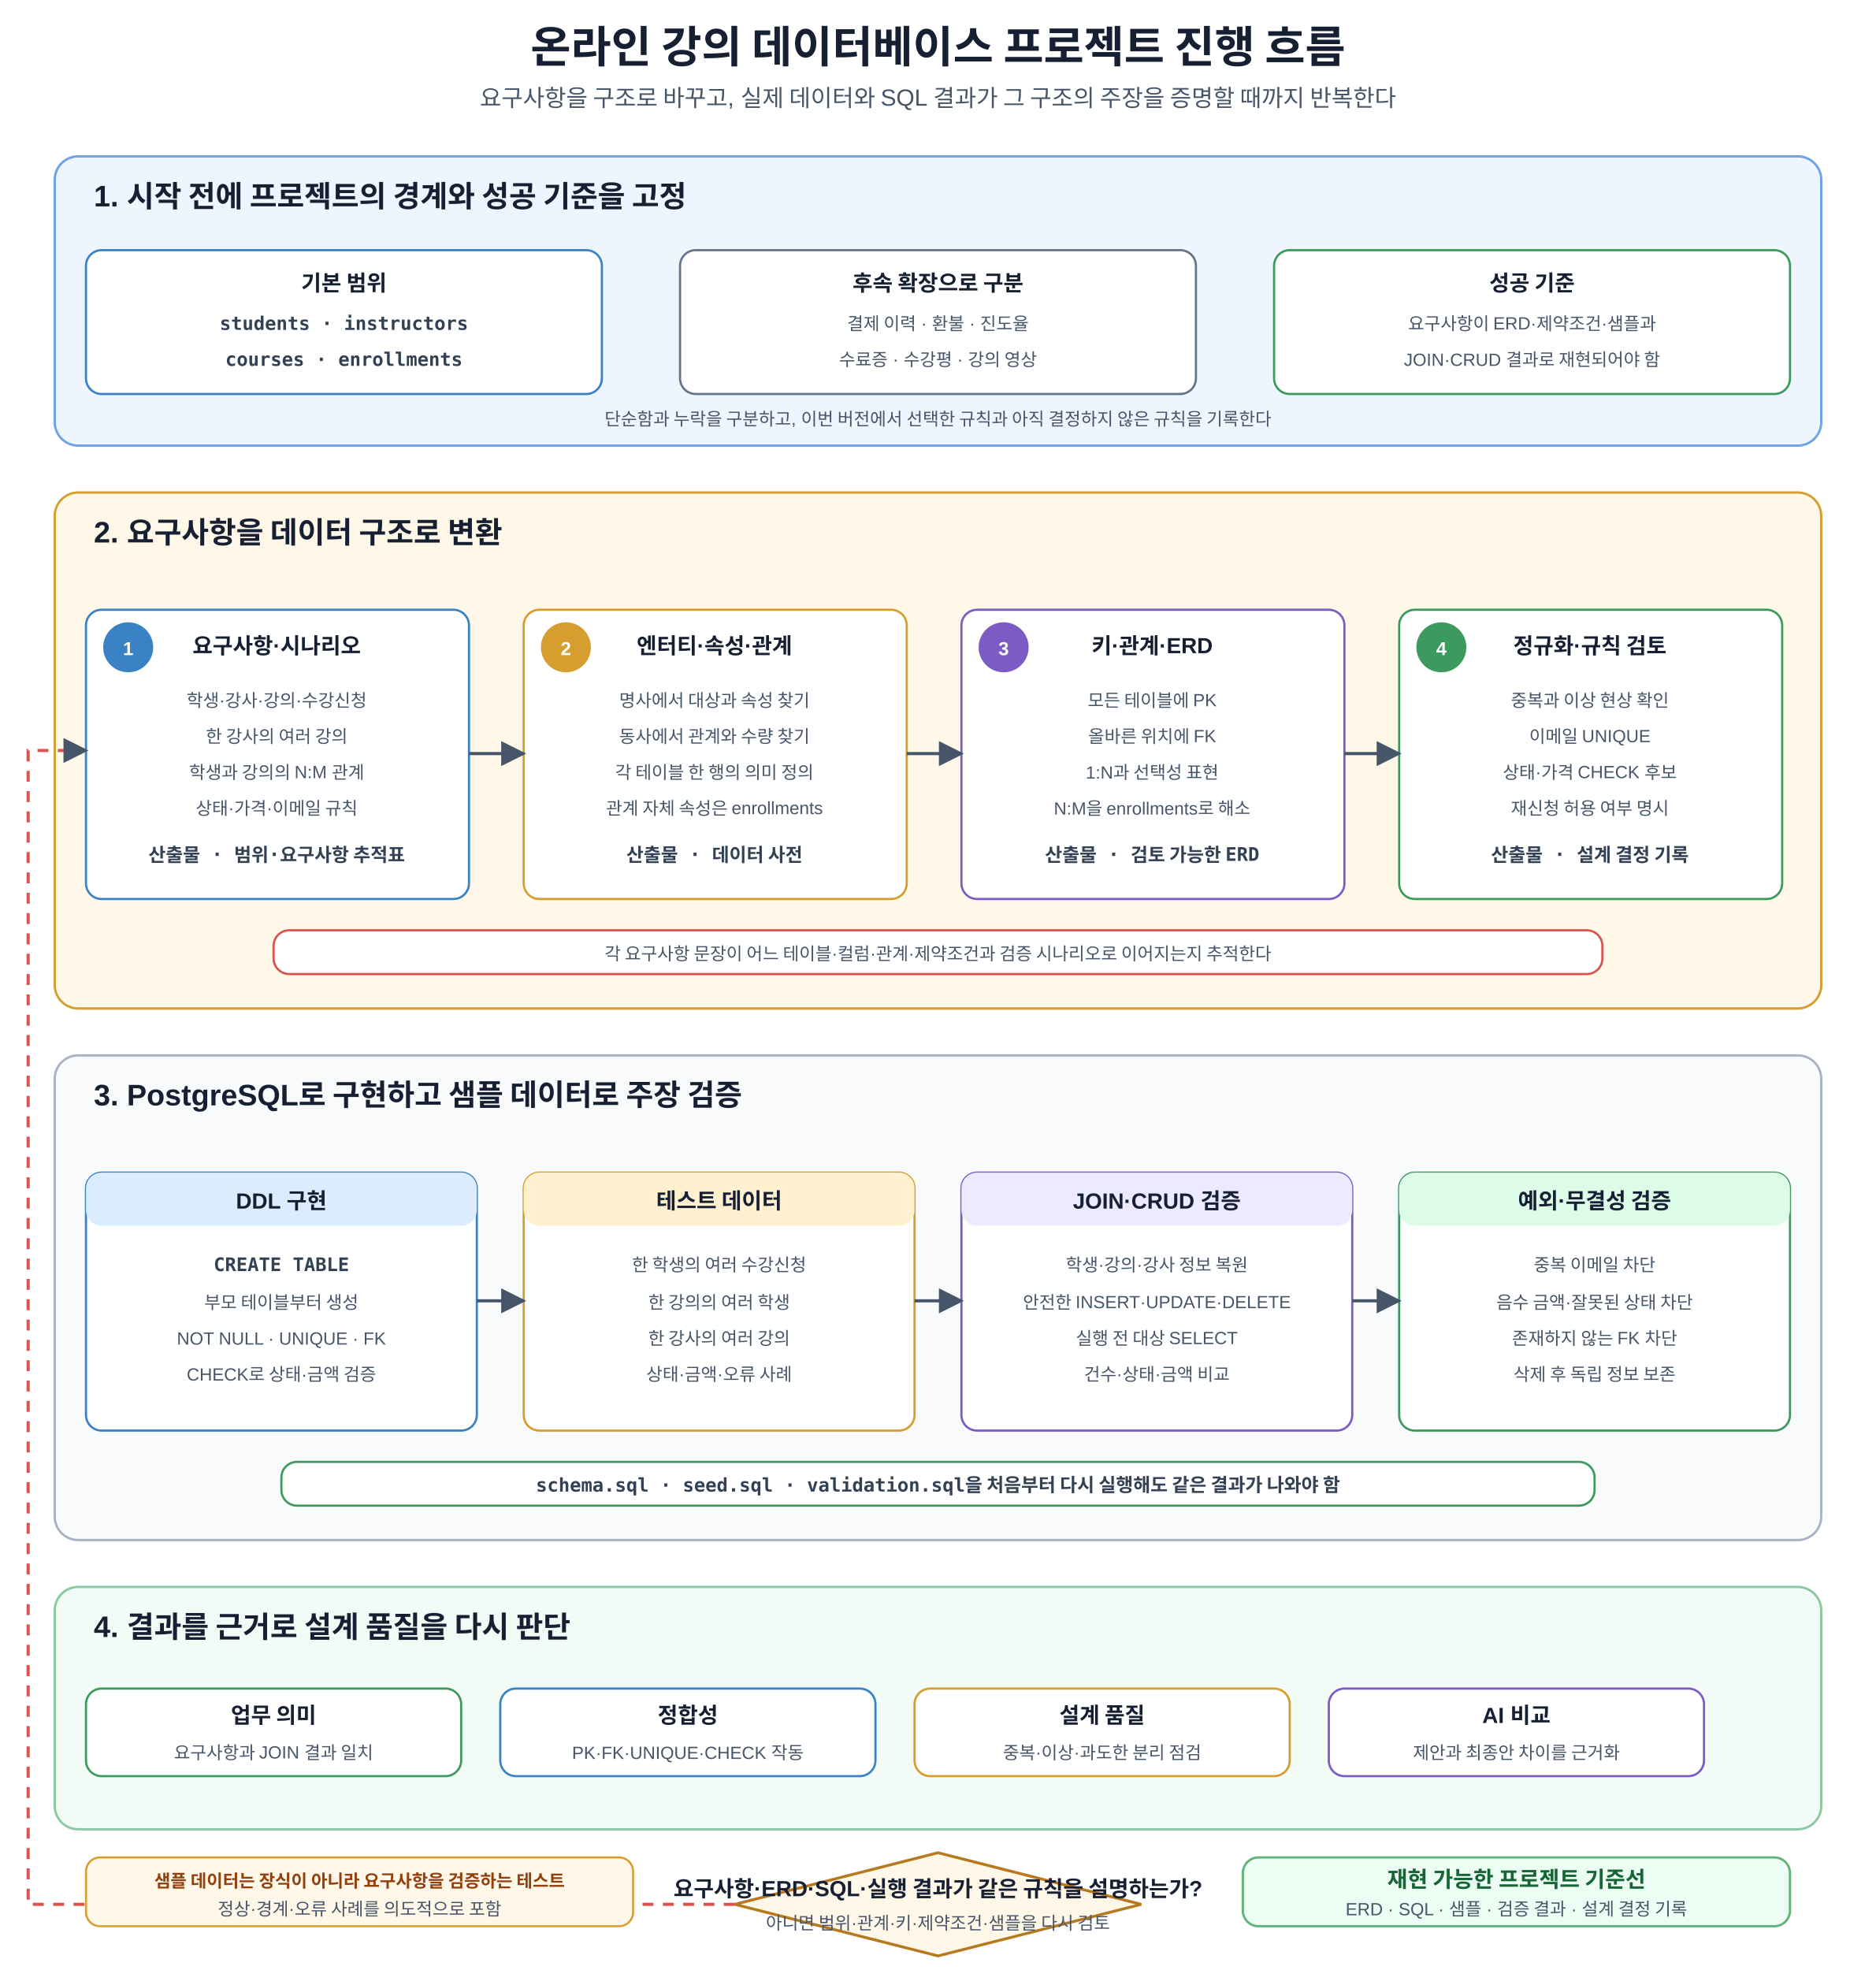
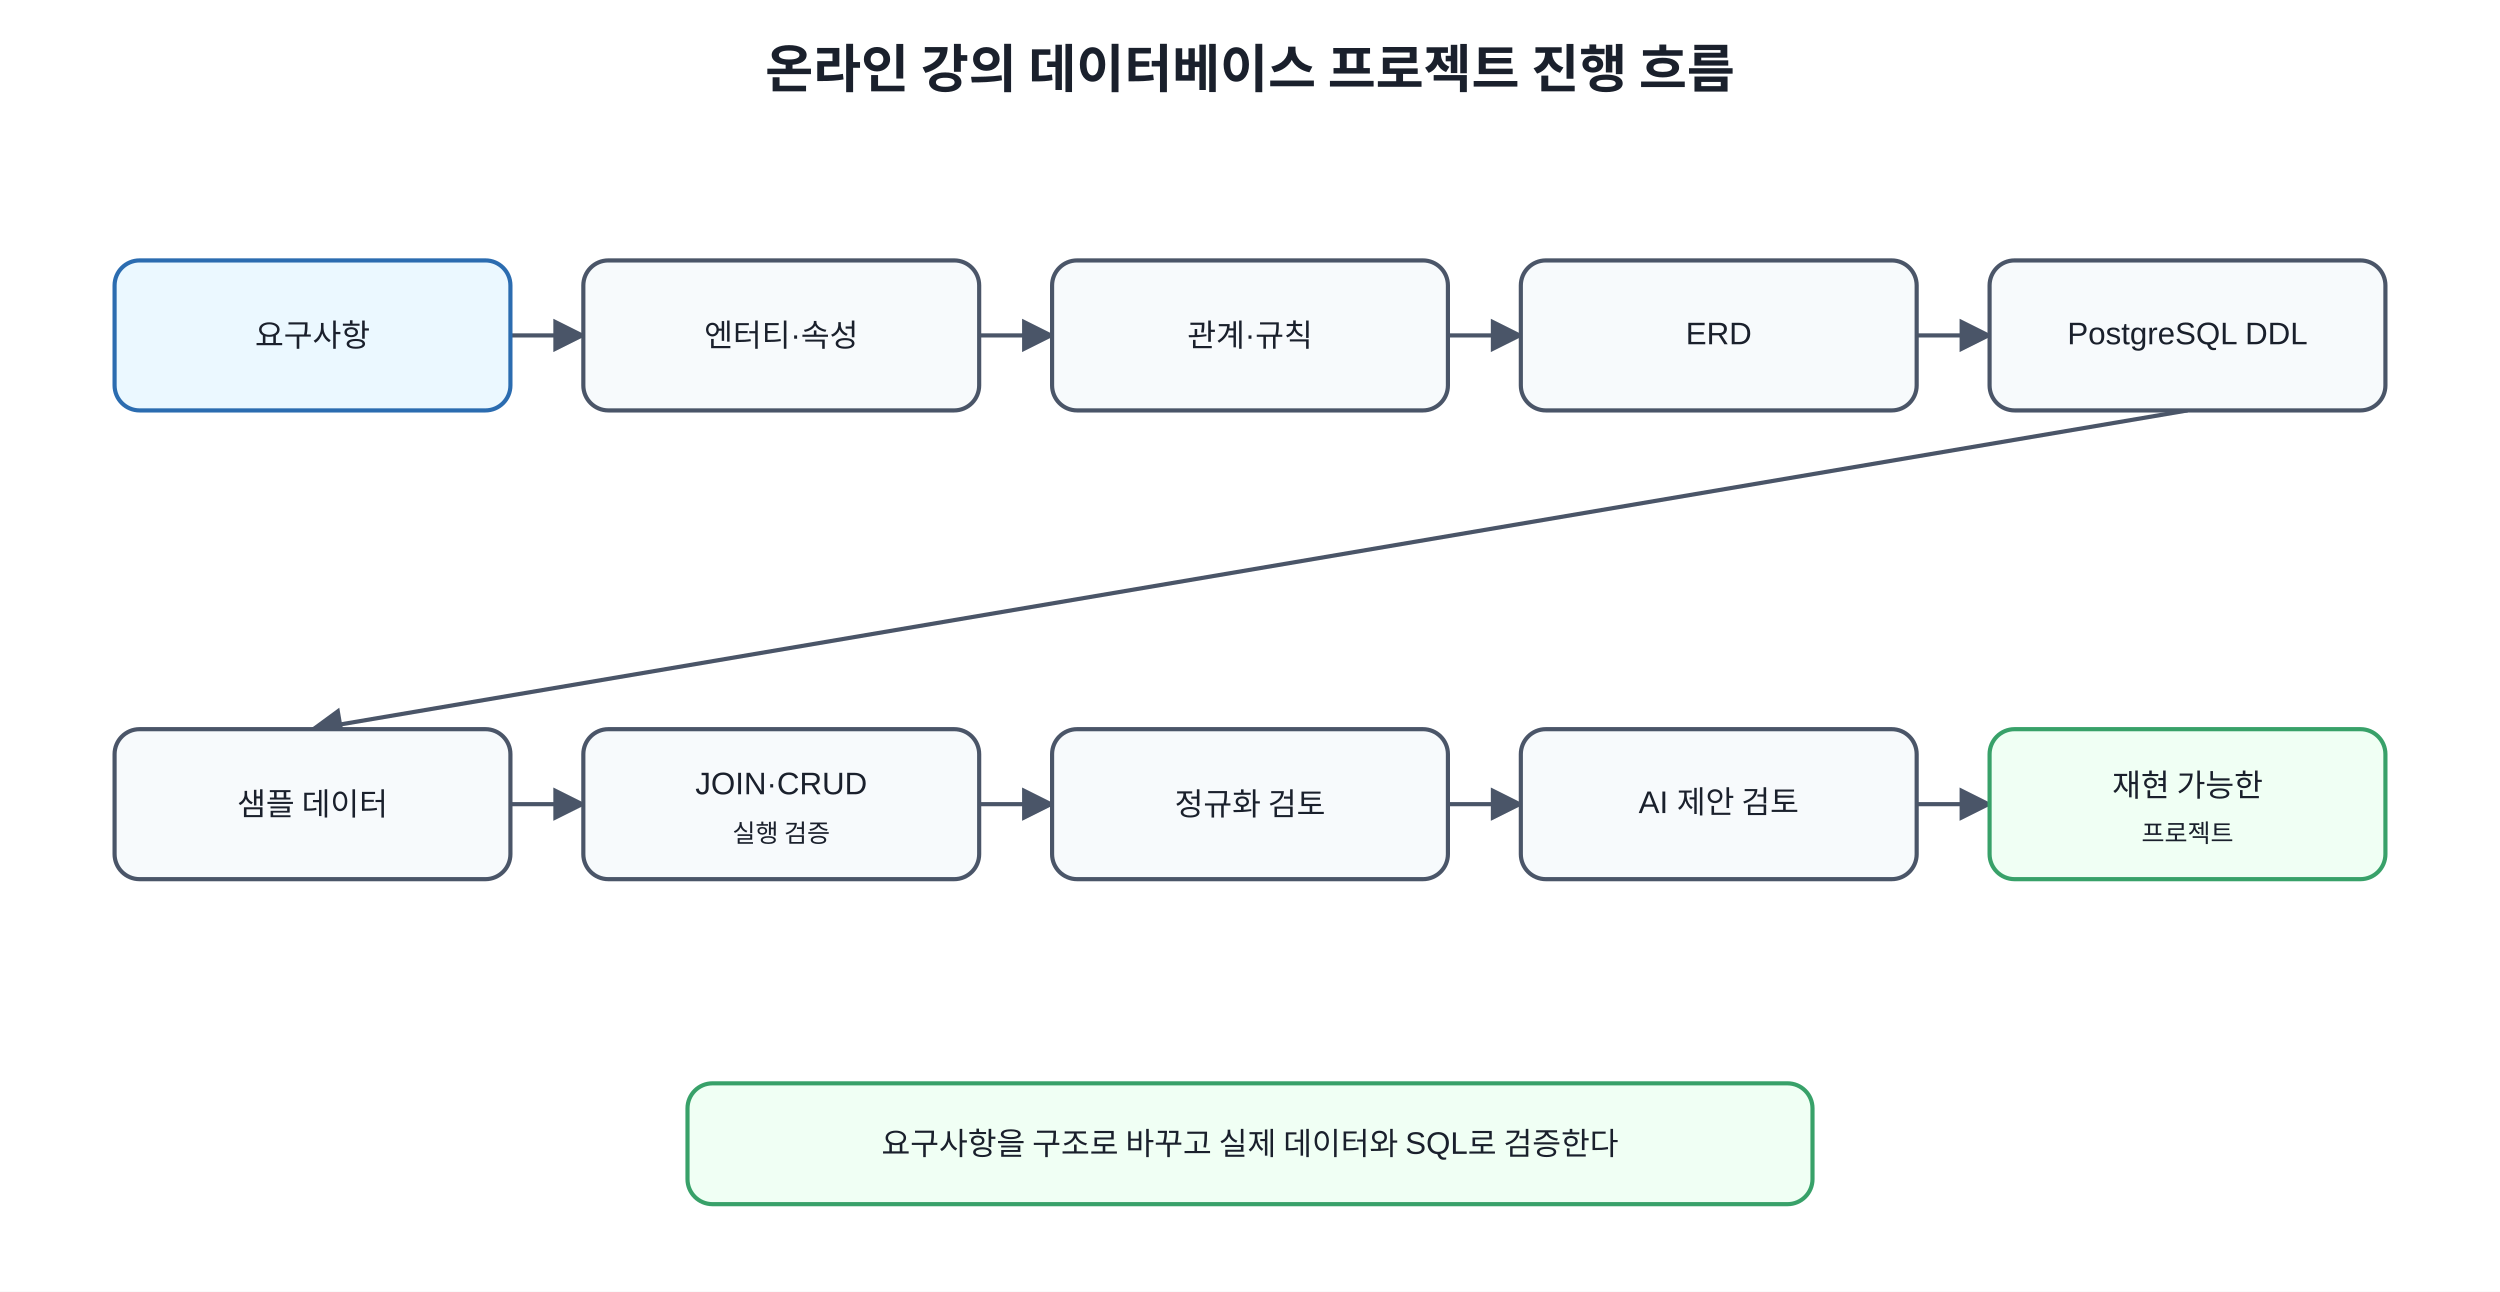
- <svg xmlns="http://www.w3.org/2000/svg" width="1200" height="1260" viewBox="0 0 1200 1260" role="img" aria-labelledby="title desc">
+ <svg xmlns="http://www.w3.org/2000/svg" width="1200" height="620" viewBox="0 0 1200 620">
  <defs>
-     <marker id="a" viewBox="0 0 10 10" refX="9" refY="5" markerWidth="8" markerHeight="8" orient="auto">
-       <path d="M0 0L10 5L0 10z" fill="#475569" />
+     <marker id="arrow" viewBox="0 0 10 10" refX="9" refY="5" markerWidth="8" markerHeight="8" orient="auto">
+       <path d="M0 0L10 5L0 10z" fill="#4a5568" />
    </marker>
-     <style>text{font-family:Malgun Gothic,Apple SD Gothic Neo,Noto Sans KR,Arial,sans-serif;fill:#172033}.t{font-size:28px;font-weight:700;text-anchor:middle}.s{font-size:15px;text-anchor:middle;fill:#475569}.panel{stroke-width:1.5;rx:15}.scope{fill:#eef5ff;stroke:#6fa2e8}.design{fill:#fff8e8;stroke:#d69e2e}.build{fill:#f8fafc;stroke:#a8b3c4}.verify{fill:#f2fbf5;stroke:#8bc9a0}.pt{font-size:19px;font-weight:700}.box{fill:#fff;stroke-width:1.4;rx:10}.blue{stroke:#3b82c4}.orange{stroke:#d69e2e}.green{stroke:#3c9a5f}.red{stroke:#d9534f}.purple{stroke:#7c5cc4}.gray{stroke:#64748b}.h{font-size:14px;font-weight:700;text-anchor:middle}.m{font-size:11.3px;text-anchor:middle;fill:#475569}.code{font-family:Consolas,D2Coding,monospace;font-size:12px;font-weight:700;text-anchor:middle;fill:#334155}.arr{stroke:#475569;stroke-width:2;fill:none;marker-end:url(#a)}.back{stroke:#d9534f;stroke-width:2;fill:none;stroke-dasharray:7 6;marker-end:url(#a)}.step{font-size:12px;font-weight:700;text-anchor:middle;fill:#fff}.nBlue{fill:#3b82c4}.nOrange{fill:#d69e2e}.nGreen{fill:#3c9a5f}.nPurple{fill:#7c5cc4}.tagB{fill:#dcecff}.tagO{fill:#fff1cf}.tagG{fill:#dcfce7}.tagP{fill:#ede9fe}.decision{fill:#fff8e8;stroke:#b7791f;stroke-width:1.8}.dt{font-size:14px;font-weight:700;text-anchor:middle}.note{fill:#fff8e8;stroke:#d69e2e;stroke-width:1.3;rx:9}.nt{font-size:11.2px;font-weight:700;text-anchor:middle;fill:#92400e}.core{fill:#ecfdf3;stroke:#62b47a;stroke-width:1.5;rx:10}.cv{font-size:14.1px;font-weight:700;text-anchor:middle;fill:#166534}</style>
+     <style>text{font-family:Malgun Gothic,Apple SD Gothic Neo,Noto Sans KR,Arial,sans-serif;fill:#1a202c}.t{font-size:25px;font-weight:700}.b{fill:#f7fafc;stroke:#4a5568;stroke-width:2;rx:12}.m{fill:#ebf8ff;stroke:#2b6cb0;stroke-width:2;rx:12}.g{fill:#f0fff4;stroke:#38a169;stroke-width:2;rx:12}.l{font-size:15px;text-anchor:middle;dominant-baseline:middle}.s{font-size:12px;text-anchor:middle;dominant-baseline:middle}</style>
  </defs>
-   <rect width="1200" height="1260" fill="#fff" />
-   <text x="600" y="40" class="t">온라인 강의 데이터베이스 프로젝트 진행 흐름</text>
-   <text x="600" y="68" class="s">요구사항을 구조로 바꾸고, 실제 데이터와 SQL 결과가 그 구조의 주장을 증명할 때까지 반복한다</text>
-   <rect x="35" y="100" width="1130" height="185" class="panel scope" />
-   <text x="60" y="132" class="pt">1. 시작 전에 프로젝트의 경계와 성공 기준을 고정</text>
-   <rect x="55" y="160" width="330" height="92" class="box blue" />
-   <text x="220" y="186" class="h">기본 범위</text>
-   <text x="220" y="211" class="code">students · instructors</text>
-   <text x="220" y="234" class="code">courses · enrollments</text>
-   <rect x="435" y="160" width="330" height="92" class="box gray" />
-   <text x="600" y="186" class="h">후속 확장으로 구분</text>
-   <text x="600" y="211" class="m">결제 이력 · 환불 · 진도율</text>
-   <text x="600" y="234" class="m">수료증 · 수강평 · 강의 영상</text>
-   <rect x="815" y="160" width="330" height="92" class="box green" />
-   <text x="980" y="186" class="h">성공 기준</text>
-   <text x="980" y="211" class="m">요구사항이 ERD·제약조건·샘플과</text>
-   <text x="980" y="234" class="m">JOIN·CRUD 결과로 재현되어야 함</text>
-   <text x="600" y="272" class="m">단순함과 누락을 구분하고, 이번 버전에서 선택한 규칙과 아직 결정하지 않은 규칙을 기록한다</text>
-   <rect x="35" y="315" width="1130" height="330" class="panel design" />
-   <text x="60" y="347" class="pt">2. 요구사항을 데이터 구조로 변환</text>
-   <rect x="55" y="390" width="245" height="185" class="box blue" />
-   <circle cx="82" cy="414" r="16" class="nBlue" />
-   <text x="82" y="419" class="step">1</text>
-   <text x="177" y="418" class="h">요구사항·시나리오</text>
-   <text x="177" y="452" class="m">학생·강사·강의·수강신청</text>
-   <text x="177" y="475" class="m">한 강사의 여러 강의</text>
-   <text x="177" y="498" class="m">학생과 강의의 N:M 관계</text>
-   <text x="177" y="521" class="m">상태·가격·이메일 규칙</text>
-   <text x="177" y="551" class="code">산출물 · 범위·요구사항 추적표</text>
-   <rect x="335" y="390" width="245" height="185" class="box orange" />
-   <circle cx="362" cy="414" r="16" class="nOrange" />
-   <text x="362" y="419" class="step">2</text>
-   <text x="457" y="418" class="h">엔터티·속성·관계</text>
-   <text x="457" y="452" class="m">명사에서 대상과 속성 찾기</text>
-   <text x="457" y="475" class="m">동사에서 관계와 수량 찾기</text>
-   <text x="457" y="498" class="m">각 테이블 한 행의 의미 정의</text>
-   <text x="457" y="521" class="m">관계 자체 속성은 enrollments</text>
-   <text x="457" y="551" class="code">산출물 · 데이터 사전</text>
-   <rect x="615" y="390" width="245" height="185" class="box purple" />
-   <circle cx="642" cy="414" r="16" class="nPurple" />
-   <text x="642" y="419" class="step">3</text>
-   <text x="737" y="418" class="h">키·관계·ERD</text>
-   <text x="737" y="452" class="m">모든 테이블에 PK</text>
-   <text x="737" y="475" class="m">올바른 위치에 FK</text>
-   <text x="737" y="498" class="m">1:N과 선택성 표현</text>
-   <text x="737" y="521" class="m">N:M을 enrollments로 해소</text>
-   <text x="737" y="551" class="code">산출물 · 검토 가능한 ERD</text>
-   <rect x="895" y="390" width="245" height="185" class="box green" />
-   <circle cx="922" cy="414" r="16" class="nGreen" />
-   <text x="922" y="419" class="step">4</text>
-   <text x="1017" y="418" class="h">정규화·규칙 검토</text>
-   <text x="1017" y="452" class="m">중복과 이상 현상 확인</text>
-   <text x="1017" y="475" class="m">이메일 UNIQUE</text>
-   <text x="1017" y="498" class="m">상태·가격 CHECK 후보</text>
-   <text x="1017" y="521" class="m">재신청 허용 여부 명시</text>
-   <text x="1017" y="551" class="code">산출물 · 설계 결정 기록</text>
-   <path d="M300 482H335" class="arr" />
-   <path d="M580 482H615" class="arr" />
-   <path d="M860 482H895" class="arr" />
-   <rect x="175" y="595" width="850" height="28" class="box red" />
-   <text x="600" y="614" class="m">각 요구사항 문장이 어느 테이블·컬럼·관계·제약조건과 검증 시나리오로 이어지는지 추적한다</text>
-   <rect x="35" y="675" width="1130" height="310" class="panel build" />
-   <text x="60" y="707" class="pt">3. PostgreSQL로 구현하고 샘플 데이터로 주장 검증</text>
-   <rect x="55" y="750" width="250" height="165" class="box blue" />
-   <rect x="55" y="750" width="250" height="34" class="tagB" rx="10" />
-   <text x="180" y="773" class="h">DDL 구현</text>
-   <text x="180" y="813" class="code">CREATE TABLE</text>
-   <text x="180" y="837" class="m">부모 테이블부터 생성</text>
-   <text x="180" y="860" class="m">NOT NULL · UNIQUE · FK</text>
-   <text x="180" y="883" class="m">CHECK로 상태·금액 검증</text>
-   <rect x="335" y="750" width="250" height="165" class="box orange" />
-   <rect x="335" y="750" width="250" height="34" class="tagO" rx="10" />
-   <text x="460" y="773" class="h">테스트 데이터</text>
-   <text x="460" y="813" class="m">한 학생의 여러 수강신청</text>
-   <text x="460" y="837" class="m">한 강의의 여러 학생</text>
-   <text x="460" y="860" class="m">한 강사의 여러 강의</text>
-   <text x="460" y="883" class="m">상태·금액·오류 사례</text>
-   <rect x="615" y="750" width="250" height="165" class="box purple" />
-   <rect x="615" y="750" width="250" height="34" class="tagP" rx="10" />
-   <text x="740" y="773" class="h">JOIN·CRUD 검증</text>
-   <text x="740" y="813" class="m">학생·강의·강사 정보 복원</text>
-   <text x="740" y="837" class="m">안전한 INSERT·UPDATE·DELETE</text>
-   <text x="740" y="860" class="m">실행 전 대상 SELECT</text>
-   <text x="740" y="883" class="m">건수·상태·금액 비교</text>
-   <rect x="895" y="750" width="250" height="165" class="box green" />
-   <rect x="895" y="750" width="250" height="34" class="tagG" rx="10" />
-   <text x="1020" y="773" class="h">예외·무결성 검증</text>
-   <text x="1020" y="813" class="m">중복 이메일 차단</text>
-   <text x="1020" y="837" class="m">음수 금액·잘못된 상태 차단</text>
-   <text x="1020" y="860" class="m">존재하지 않는 FK 차단</text>
-   <text x="1020" y="883" class="m">삭제 후 독립 정보 보존</text>
-   <path d="M305 832H335" class="arr" />
-   <path d="M585 832H615" class="arr" />
-   <path d="M865 832H895" class="arr" />
-   <rect x="180" y="935" width="840" height="28" class="box green" />
-   <text x="600" y="954" class="code">schema.sql · seed.sql · validation.sql을 처음부터 다시 실행해도 같은 결과가 나와야 함</text>
-   <rect x="35" y="1015" width="1130" height="155" class="panel verify" />
-   <text x="60" y="1047" class="pt">4. 결과를 근거로 설계 품질을 다시 판단</text>
-   <rect x="55" y="1080" width="240" height="56" class="box green" />
-   <text x="175" y="1102" class="h">업무 의미</text>
-   <text x="175" y="1125" class="m">요구사항과 JOIN 결과 일치</text>
-   <rect x="320" y="1080" width="240" height="56" class="box blue" />
-   <text x="440" y="1102" class="h">정합성</text>
-   <text x="440" y="1125" class="m">PK·FK·UNIQUE·CHECK 작동</text>
-   <rect x="585" y="1080" width="240" height="56" class="box orange" />
-   <text x="705" y="1102" class="h">설계 품질</text>
-   <text x="705" y="1125" class="m">중복·이상·과도한 분리 점검</text>
-   <rect x="850" y="1080" width="240" height="56" class="box purple" />
-   <text x="970" y="1102" class="h">AI 비교</text>
-   <text x="970" y="1125" class="m">제안과 최종안 차이를 근거화</text>
-   <polygon points="600,1185 730,1218 600,1251 470,1218" class="decision" />
-   <text x="600" y="1213" class="dt">요구사항·ERD·SQL·실행 결과가 같은 규칙을 설명하는가?</text>
-   <text x="600" y="1234" class="m">아니면 범위·관계·키·제약조건·샘플을 다시 검토</text>
-   <path d="M470 1218H18V480H55" class="back" />
-   <rect x="55" y="1188" width="350" height="44" class="note" />
-   <text x="230" y="1207" class="nt">샘플 데이터는 장식이 아니라 요구사항을 검증하는 테스트</text>
-   <text x="230" y="1225" class="m">정상·경계·오류 사례를 의도적으로 포함</text>
-   <rect x="795" y="1188" width="350" height="44" class="core" />
-   <text x="970" y="1207" class="cv">재현 가능한 프로젝트 기준선</text>
-   <text x="970" y="1225" class="m">ERD · SQL · 샘플 · 검증 결과 · 설계 결정 기록</text>
+   <rect width="100%" height="100%" fill="white" />
+   <text x="600" y="42" text-anchor="middle" class="t">온라인 강의 데이터베이스 프로젝트 진행 흐름</text>
+   <line x1="245" y1="161.0" x2="280" y2="161.0" stroke="#4a5568" stroke-width="2" marker-end="url(#arrow)" />
+   <line x1="470" y1="161.0" x2="505" y2="161.0" stroke="#4a5568" stroke-width="2" marker-end="url(#arrow)" />
+   <line x1="695" y1="161.0" x2="730" y2="161.0" stroke="#4a5568" stroke-width="2" marker-end="url(#arrow)" />
+   <line x1="920" y1="161.0" x2="955" y2="161.0" stroke="#4a5568" stroke-width="2" marker-end="url(#arrow)" />
+   <line x1="1050.0" y1="197" x2="150.0" y2="350" stroke="#4a5568" stroke-width="2" marker-end="url(#arrow)" />
+   <line x1="245" y1="386.0" x2="280" y2="386.0" stroke="#4a5568" stroke-width="2" marker-end="url(#arrow)" />
+   <line x1="470" y1="386.0" x2="505" y2="386.0" stroke="#4a5568" stroke-width="2" marker-end="url(#arrow)" />
+   <line x1="695" y1="386.0" x2="730" y2="386.0" stroke="#4a5568" stroke-width="2" marker-end="url(#arrow)" />
+   <line x1="920" y1="386.0" x2="955" y2="386.0" stroke="#4a5568" stroke-width="2" marker-end="url(#arrow)" />
+   <rect x="55" y="125" width="190" height="72" class="m" />
+   <text x="150.0" y="161" class="l">요구사항</text>
+   <rect x="280" y="125" width="190" height="72" class="b" />
+   <text x="375.0" y="161" class="l">엔터티·속성</text>
+   <rect x="505" y="125" width="190" height="72" class="b" />
+   <text x="600.0" y="161" class="l">관계·규칙</text>
+   <rect x="730" y="125" width="190" height="72" class="b" />
+   <text x="825.0" y="161" class="l">ERD</text>
+   <rect x="955" y="125" width="190" height="72" class="b" />
+   <text x="1050.0" y="161" class="l">PostgreSQL DDL</text>
+   <rect x="55" y="350" width="190" height="72" class="b" />
+   <text x="150.0" y="386" class="l">샘플 데이터</text>
+   <rect x="280" y="350" width="190" height="72" class="b" />
+   <text x="375.0" y="377" class="l">JOIN·CRUD</text>
+   <text x="375.0" y="400" class="s">실행 검증</text>
+   <rect x="505" y="350" width="190" height="72" class="b" />
+   <text x="600.0" y="386" class="l">정규화 검토</text>
+   <rect x="730" y="350" width="190" height="72" class="b" />
+   <text x="825.0" y="386" class="l">AI 제안 검토</text>
+   <rect x="955" y="350" width="190" height="72" class="g" />
+   <text x="1050.0" y="377" class="l">재현 가능한</text>
+   <text x="1050.0" y="400" class="s">프로젝트</text>
+   <rect x="330" y="520" width="540" height="58" class="g" />
+   <text x="600" y="549" class="l">요구사항을 구조로 바꾸고 실제 데이터와 SQL로 검증한다</text>
</svg>
